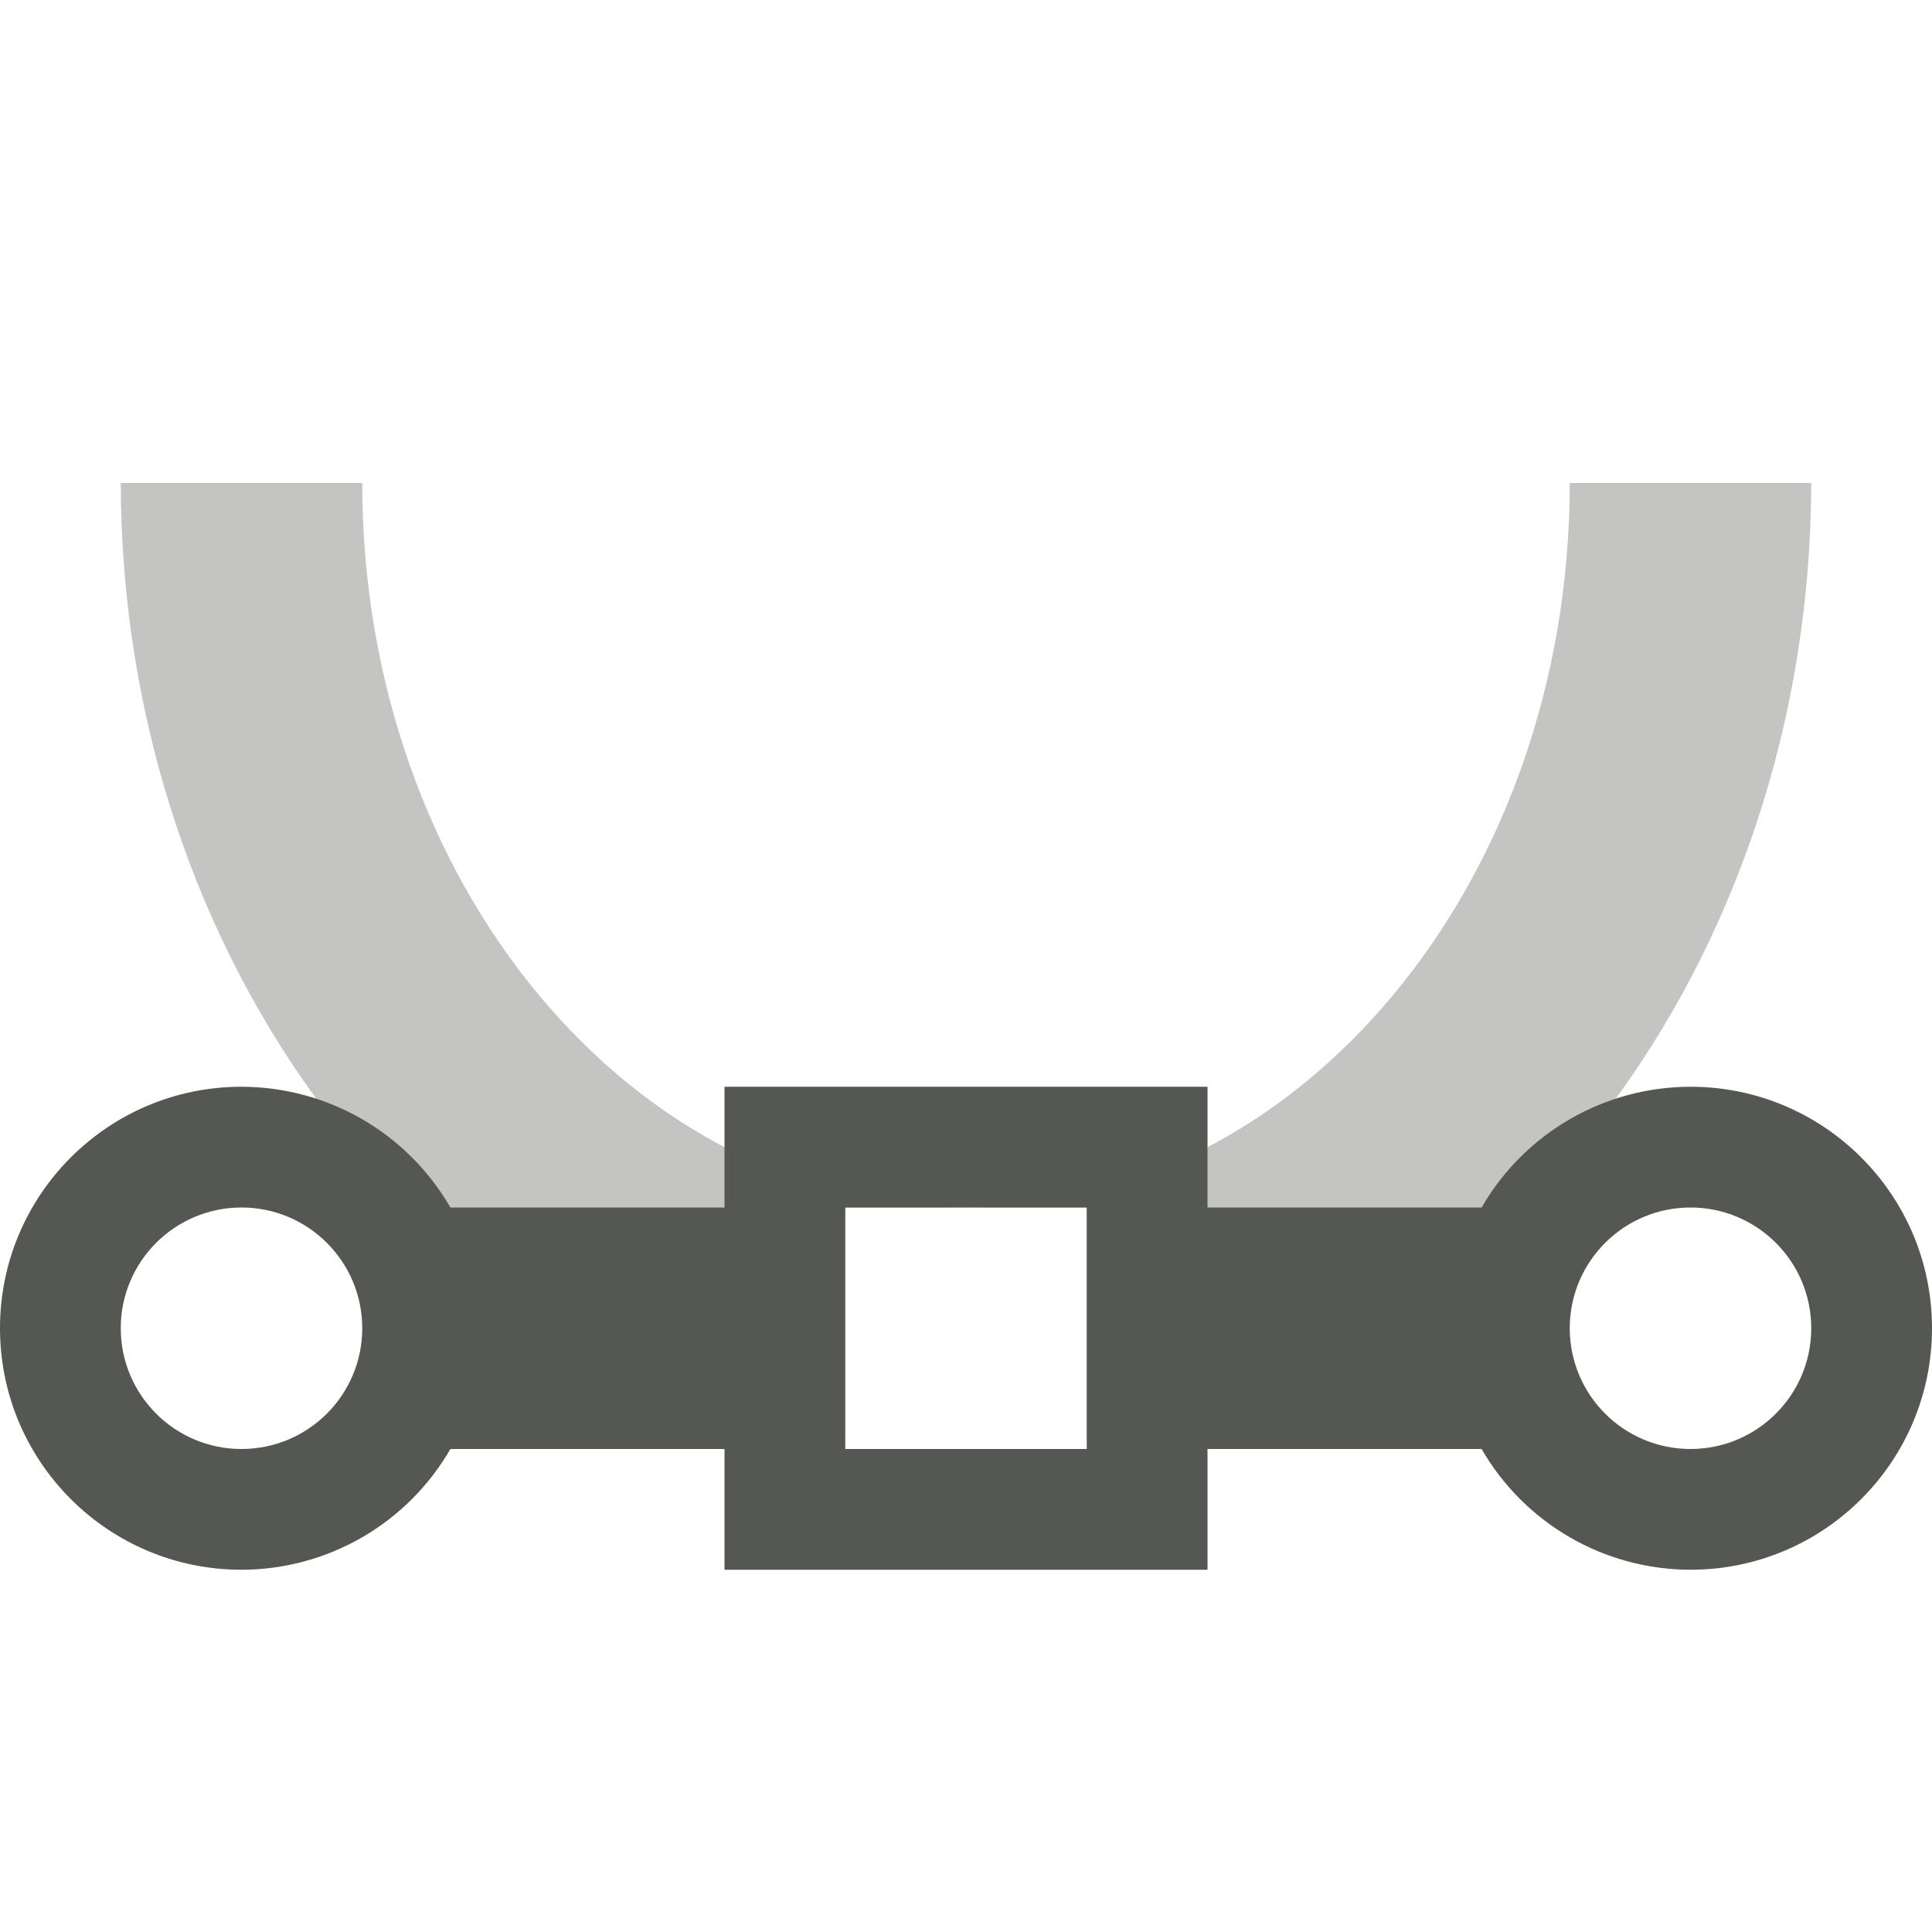
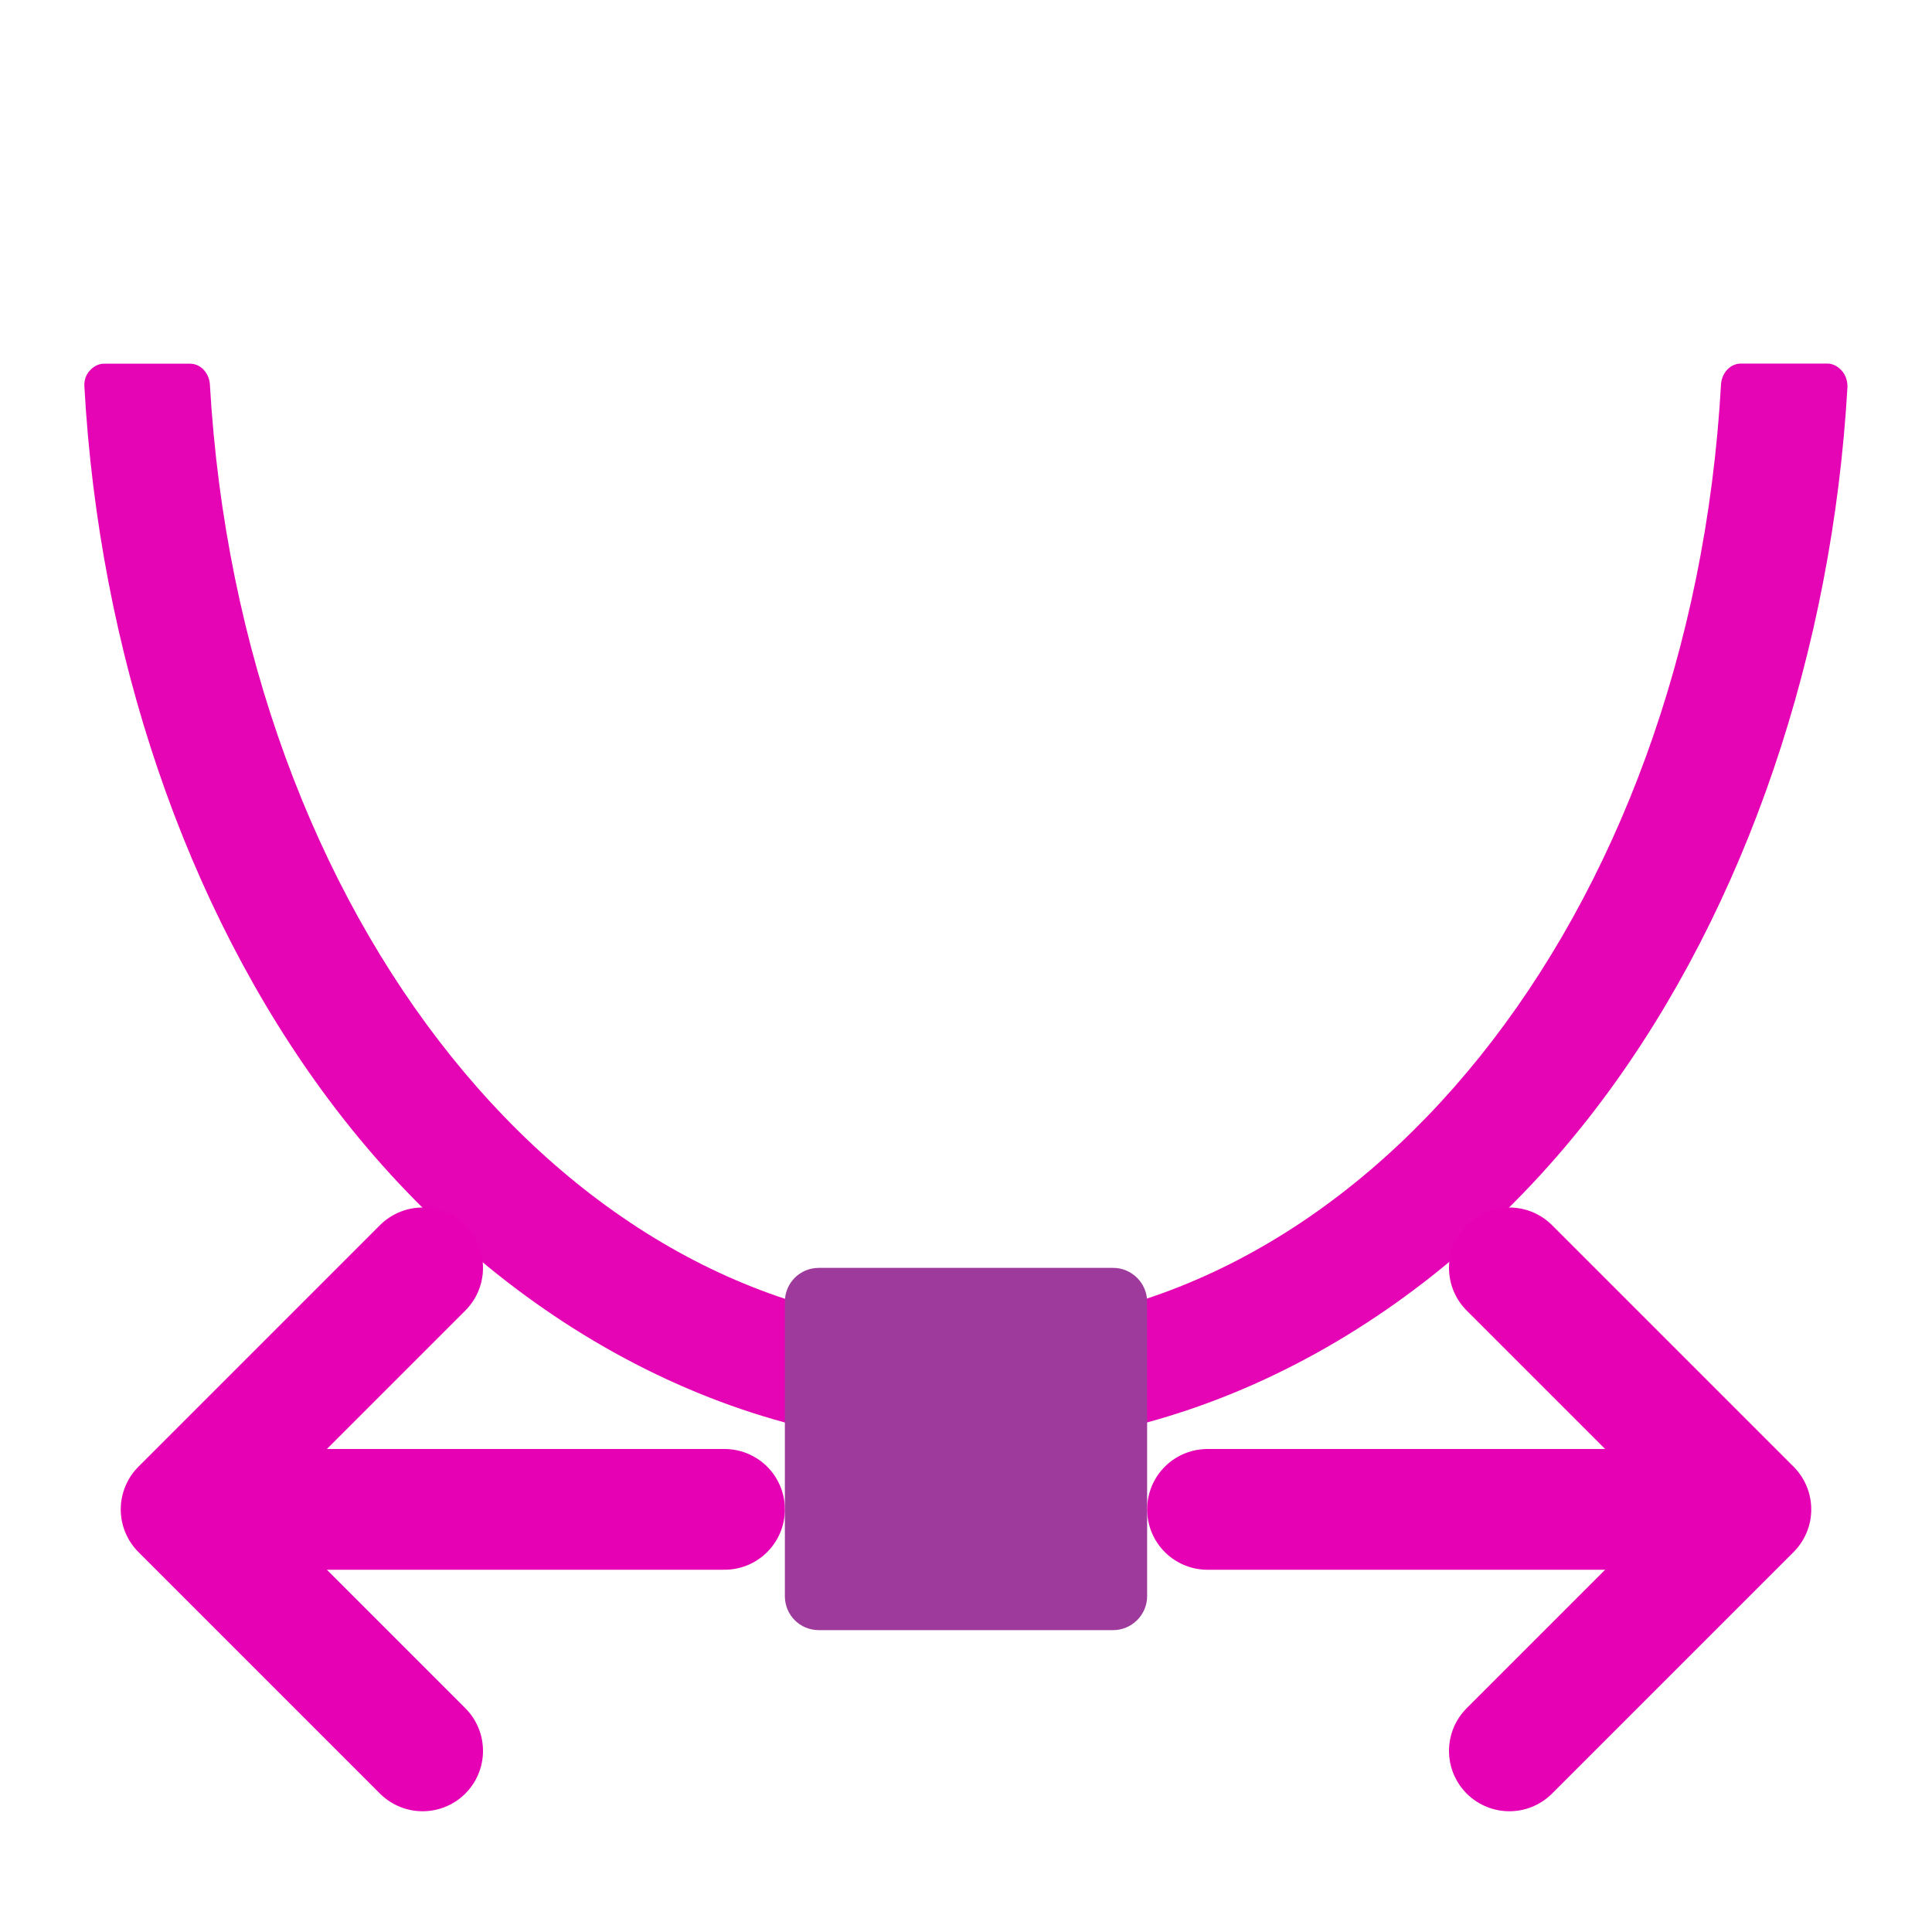
- <svg xmlns="http://www.w3.org/2000/svg" viewBox="0 0 16 16">
-   <g fill="#555753">
-     <path d="m2 9a2 2 0 0 0 -2 2 2 2 0 0 0 2 2 2 2 0 0 0 1.73-1h2.27v1h4v-1h2.27a2 2 0 0 0 1.73 1 2 2 0 0 0 2-2 2 2 0 0 0 -2-2 2 2 0 0 0 -1.73 1h-2.27v-1h-4v1h-2.27a2 2 0 0 0 -1.73-1zm0 1a1 1 0 0 1 1 1 1 1 0 0 1 -1 1 1 1 0 0 1 -1-1 1 1 0 0 1 1-1zm5 0h2v2h-2zm7 0a1 1 0 0 1 1 1 1 1 0 0 1 -1 1 1 1 0 0 1 -1-1 1 1 0 0 1 1-1z" />
-     <path d="m1 4a7 8 0 0 0 6 7.9v-1.9h1a5 6 0 0 1 -5-6zm7 6h1v1.9a7 8 0 0 0 6-7.9h-2a5 6 0 0 1 -5 6z" opacity=".35" />
+ <svg xmlns="http://www.w3.org/2000/svg" xmlns:xlink="http://www.w3.org/1999/xlink" height="16" viewBox="0 0 16 16" width="16" version="1.1" id="svg52">
+   <defs id="defs56" />
+   <filter id="a" height="100%" width="100%" x="0%" y="0%">
+     <feColorMatrix in="SourceGraphic" type="matrix" values="0 0 0 0 1 0 0 0 0 1 0 0 0 0 1 0 0 0 1 0" id="feColorMatrix2" />
+   </filter>
+   <mask id="b">
+     <g filter="url(#a)" id="g7">
+       <path d="m0 0h16v16h-16z" fill-opacity=".988" id="path5" />
+     </g>
+   </mask>
+   <clipPath id="c">
+     <path d="m0 0h16v16h-16z" id="path10" />
+   </clipPath>
+   <linearGradient id="d">
+     <stop offset="0" stop-color="#fd0000" id="stop13" />
+     <stop offset="1" stop-color="#8f0000" id="stop15" />
+   </linearGradient>
+   <linearGradient id="e" gradientUnits="userSpaceOnUse" x1="7.999" x2="8.499" xlink:href="#d" y1="8.999" y2="13.499" />
+   <radialGradient id="f" cx="72.632" cy="22.788" gradientTransform="matrix(1.185546 0 0 1.185549 -78.10968 -14.51679)" gradientUnits="userSpaceOnUse" r="1.265" xlink:href="#d" />
+   <linearGradient id="g" gradientUnits="userSpaceOnUse" x1="7.45" x2="8.144" y1="10.022" y2="12.611">
+     <stop offset="0" stop-color="#fff" id="stop20" />
+     <stop offset="1" stop-color="#fff" stop-opacity="0" id="stop22" />
+   </linearGradient>
+   <linearGradient id="h">
+     <stop offset="0" stop-color="#72d13d" id="stop25" />
+     <stop offset=".355" stop-color="#35ac1c" id="stop27" />
+     <stop offset=".619" stop-color="#0f9508" id="stop29" />
+     <stop offset=".757" stop-color="#008c00" id="stop31" />
+     <stop offset="1" stop-color="#007a00" id="stop33" />
+   </linearGradient>
+   <linearGradient id="i" gradientTransform="matrix(.00000001 .121053 -.0710858 0 9.076971 11.0466)" gradientUnits="userSpaceOnUse" x1="10.136" x2="9.692" xlink:href="#h" y1="29.108" y2="103.485" />
+   <linearGradient id="j" gradientTransform="matrix(-.00000001 .121053 .0710858 0 6.921612 11.0456)" gradientUnits="userSpaceOnUse" x1="10.136" x2="9.692" xlink:href="#h" y1="29.108" y2="103.485" />
+   <g clip-path="url(#c)" mask="url(#b)" id="g40" style="fill:#e602b4">
+     <path d="m 0.859,3.012 c -0.043,0 -0.086,0.023 -0.117,0.059 C 0.711,3.105 0.695,3.152 0.699,3.203 0.82,5.383 1.527,7.504 2.719,9.102 4.035,10.867 5.973,11.984 8,11.984 c 2.023,0 3.961,-1.117 5.277,-2.883 1.191,-1.598 1.898,-3.719 2.023,-5.898 0,-0.051 -0.016,-0.098 -0.047,-0.133 -0.031,-0.035 -0.074,-0.059 -0.117,-0.059 h -0.719 c -0.086,0 -0.156,0.074 -0.164,0.168 C 14.004,7.609 11.262,10.996 8,11 4.734,11 1.992,7.613 1.738,3.18 1.73,3.086 1.66,3.012 1.574,3.012 Z m 0,0" id="path38" style="fill:#e602b4" />
+   </g>
+   <path d="m6.781 10.5h2.438c.152 0 .281.125.281.281v2.438c0 .156-.129.281-.281.281h-2.438c-.156 0-.281-.125-.281-.281v-2.438c0-.156.125-.281.281-.281zm0 0" fill="url(#e)" id="path42" style="fill:#9d3a9b" />
+   <path d="m7.188 11h1.625c.102 0 .188.082.188.188v1.625c0 .102-.086.188-.188.188h-1.625c-.105 0-.188-.086-.188-.188v-1.625c0-.105.082-.188.188-.188zm0 0" fill="url(#f)" id="path44" style="fill:#9d3a9b" />
+   <g id="g876" transform="matrix(-1,0,0,1,16.5,0.5)">
+     <path id="path870" d="M 6.5,12 H 3" style="fill:none;stroke:#e602b4;stroke-width:1px;stroke-linecap:round;stroke-linejoin:round;stroke-opacity:1" />
+     <path id="path872" d="m 4,10 -2,2 2,2" style="fill:none;stroke:#e602b4;stroke-width:1px;stroke-linecap:round;stroke-linejoin:round;stroke-opacity:1" />
+   </g>
+   <g id="g882" transform="translate(-0.5,0.5)">
+     <path style="fill:none;stroke:#e602b4;stroke-width:1px;stroke-linecap:round;stroke-linejoin:round;stroke-opacity:1" d="M 6.5,12 H 3" id="path878" />
+     <path style="fill:none;stroke:#e602b4;stroke-width:1px;stroke-linecap:round;stroke-linejoin:round;stroke-opacity:1" d="m 4,10 -2,2 2,2" id="path880" />
  </g>
</svg>
